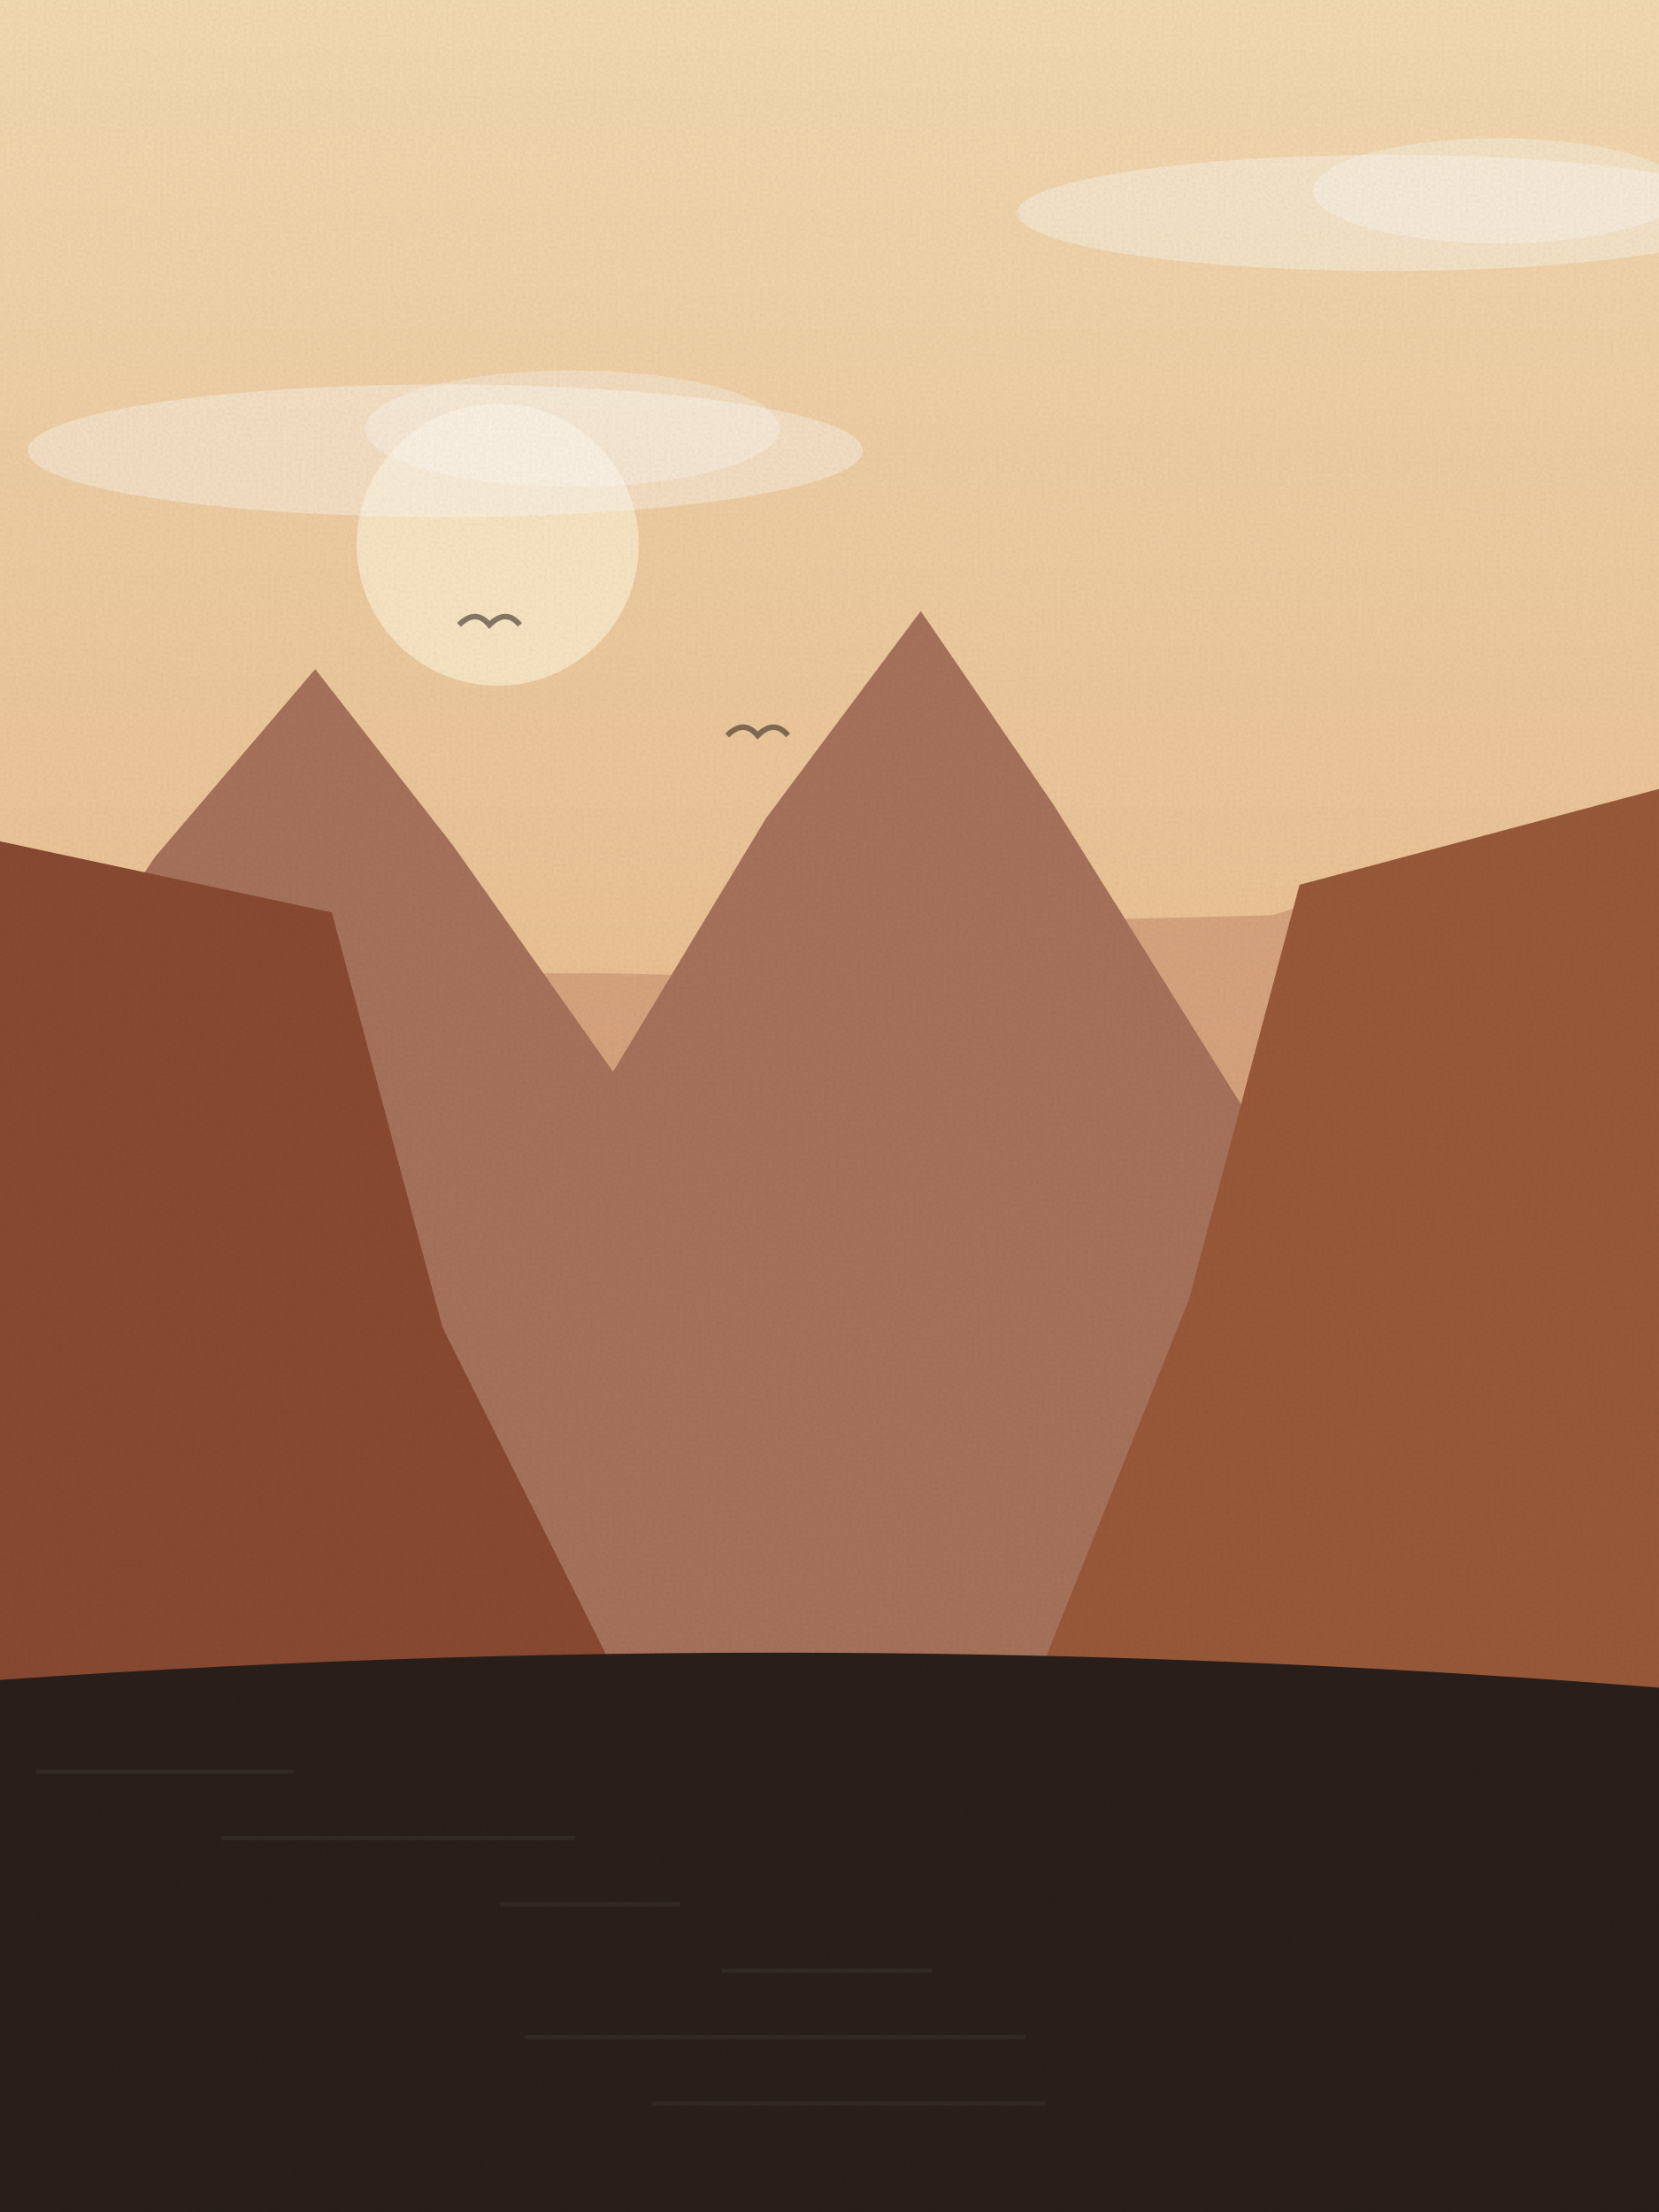
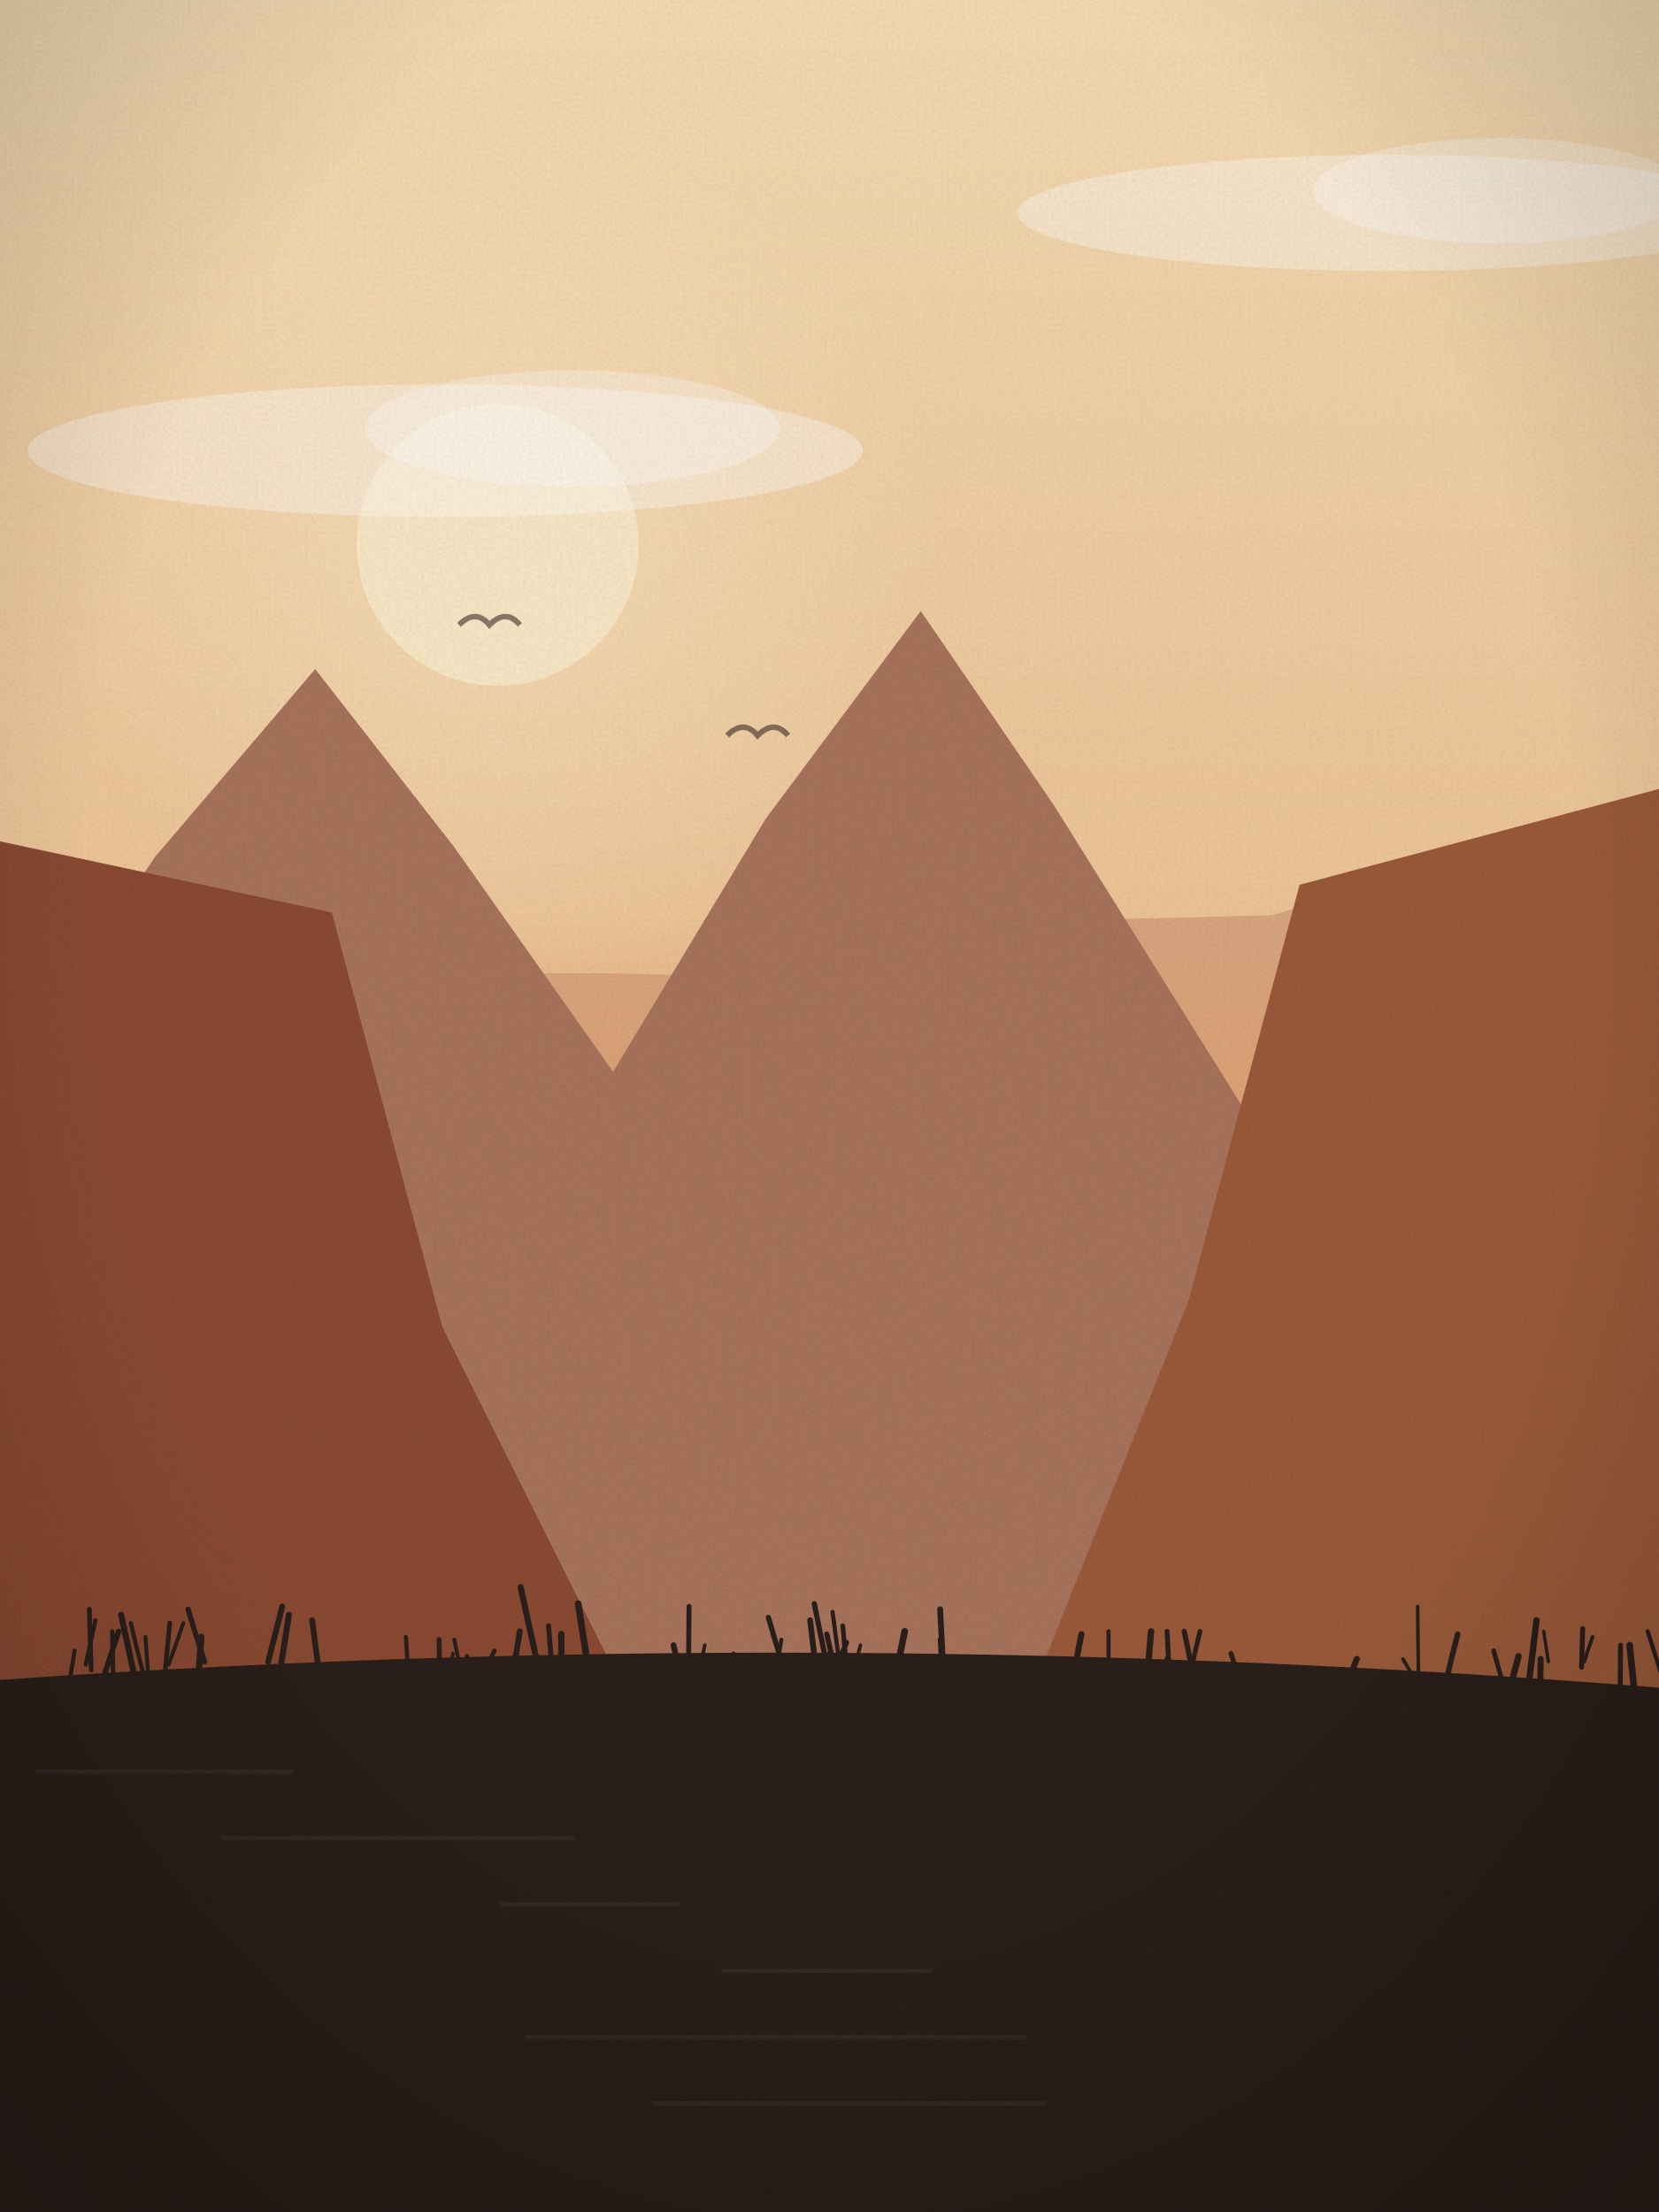
<svg xmlns="http://www.w3.org/2000/svg" viewBox="0 0 600 800" width="600" height="800">
  <defs>
    <linearGradient id="sk" x1="0" y1="0" x2="0" y2="1">
      <stop offset="0" stop-color="#f5dcb4" />
      <stop offset="1" stop-color="#e3a46e" />
    </linearGradient>
    <linearGradient id="wt" x1="0" y1="0" x2="0" y2="1">
      <stop offset="0" stop-color="#a8735c" />
      <stop offset="1" stop-color="#2a1f1a" />
    </linearGradient>
+     <radialGradient id="sg" cx=".5" cy=".5" r=".5">
+       <stop offset="0" stop-color="#fbe9c8" stop-opacity=".55" />
+       <stop offset="1" stop-color="#fbe9c8" stop-opacity="0" />
+     </radialGradient>
+     <linearGradient id="hz" x1="0" y1="0" x2="0" y2="1">
+       <stop offset="0" stop-color="#e3a46e" stop-opacity="0" />
+       <stop offset=".6" stop-color="#e3a46e" stop-opacity=".55" />
+       <stop offset="1" stop-color="#e3a46e" stop-opacity="0" />
+     </linearGradient>
+     <radialGradient id="vg" cx=".5" cy=".42" r=".75">
+       <stop offset=".6" stop-color="#000" stop-opacity="0" />
+       <stop offset="1" stop-color="#000" stop-opacity=".22" />
+     </radialGradient>
    <filter id="gr">
      <feTurbulence type="fractalNoise" baseFrequency=".9" numOctaves="2" seed="23" />
      <feColorMatrix values="0 0 0 0 0  0 0 0 0 0  0 0 0 0 0  0 0 0 .07 0" />
      <feComposite in2="SourceGraphic" operator="in" />
    </filter>
  </defs>
  <rect width="600" height="800" fill="url(#sk)" />
-   <circle cx="180" cy="197" r="51" fill="#fbe9c8" opacity=".9" />
+   <circle cx="180" cy="197" r="162" fill="url(#sg)" />
+   <circle cx="180" cy="197" r="51" fill="#fbe9c8" opacity=".92" />
  <ellipse cx="161" cy="163" rx="151" ry="24" fill="#fff" opacity=".35" />
  <ellipse cx="207" cy="155" rx="75" ry="21" fill="#fff" opacity=".3" />
  <ellipse cx="502" cy="77" rx="134" ry="21" fill="#fff" opacity=".35" />
  <ellipse cx="542" cy="69" rx="67" ry="19" fill="#fff" opacity=".3" />
  <path d="M263,266 q6,-6 11,0 q6,-6 11,0" fill="none" stroke="#2a1f1a" stroke-width="2" opacity=".55" />
  <path d="M315,288 q7,-7 14,0 q7,-7 14,0" fill="none" stroke="#2a1f1a" stroke-width="2" opacity=".55" />
  <path d="M166,226 q6,-6 11,0 q6,-6 11,0" fill="none" stroke="#2a1f1a" stroke-width="2" opacity=".55" />
  <path d="M-20,800 L-20,354 L20,346 L60,343 L100,340 L140,341 L180,352 L220,352 L260,353 L300,351 L340,345 L380,333 L420,332 L460,331 L500,319 L540,330 L580,325 L620,326 L640,800 Z" fill="#c98d6e" opacity=".55" />
+   <rect x="0" y="330" width="600" height="120" fill="url(#hz)" />
  <path d="M-20,470 L-51,470 L56,310 L114,242 L164,306 L280,470 L195,470 L284,330 L333,270 L374,326 L470,470 L172,470 L277,296 L333,221 L381,291 L493,470 L620,470 L620,800 L-20,800 Z" fill="#a8735c" />
  <path d="M-20,800 L-20,300 L120,330 L160,480 L230,620 L250,800 Z" fill="#8a4a32" />
  <path d="M620,800 L620,280 L470,320 L430,470 L370,620 L350,800 Z" fill="#9a5a3a" />
  <path d="M250,800 L300,560 L350,800 Z" fill="#a8735c" opacity=".8" />
  <path d="M-20,800 L-20,609 Q300.0,585 620,612 L620,800 Z" fill="#2a1f1a" />
  <rect x="13" y="640" width="93" height="1.5" fill="#fff" opacity=".05" />
  <rect x="80" y="664" width="128" height="1.5" fill="#fff" opacity=".05" />
  <rect x="181" y="688" width="65" height="1.5" fill="#fff" opacity=".05" />
  <rect x="261" y="712" width="76" height="1.5" fill="#fff" opacity=".05" />
  <rect x="190" y="736" width="181" height="1.5" fill="#fff" opacity=".05" />
  <rect x="236" y="760" width="142" height="1.5" fill="#fff" opacity=".05" />
+   <path d="M194,600 q-2.9,-13 -5.7,-26" fill="none" stroke="#2a1f1a" stroke-width="2.2" stroke-linecap="round" />
+   <path d="M601,606 q-2.5,-8 -5.1,-16" fill="none" stroke="#2a1f1a" stroke-width="1.5" stroke-linecap="round" />
+   <path d="M513,609 q-2.8,-4 -5.6,-9" fill="none" stroke="#2a1f1a" stroke-width="1.3" stroke-linecap="round" />
+   <path d="M148,610 q-0.6,-9 -1.2,-18" fill="none" stroke="#2a1f1a" stroke-width="1.5" stroke-linecap="round" />
+   <path d="M33,604 q-0.4,-11 -0.7,-22" fill="none" stroke="#2a1f1a" stroke-width="1.7" stroke-linecap="round" />
+   <path d="M200,608 q-0.8,-10 -1.6,-20" fill="none" stroke="#2a1f1a" stroke-width="1.8" stroke-linecap="round" />
+   <path d="M513,606 q-0.2,-13 -0.3,-25" fill="none" stroke="#2a1f1a" stroke-width="1.3" stroke-linecap="round" />
+   <path d="M52,606 q-2.4,-9 -4.7,-19" fill="none" stroke="#2a1f1a" stroke-width="1.5" stroke-linecap="round" />
+   <path d="M401,612 q-0.1,-11 -0.1,-22" fill="none" stroke="#2a1f1a" stroke-width="1.5" stroke-linecap="round" />
+   <path d="M292,613 q-0.6,-6 -1.2,-12" fill="none" stroke="#2a1f1a" stroke-width="2.1" stroke-linecap="round" />
+   <path d="M296,611 q-1.5,-12 -3.0,-25" fill="none" stroke="#2a1f1a" stroke-width="2.1" stroke-linecap="round" />
+   <path d="M572,603 q0.2,-7 0.4,-14" fill="none" stroke="#2a1f1a" stroke-width="1.8" stroke-linecap="round" />
+   <path d="M41,610 q-0.2,-10 -0.4,-20" fill="none" stroke="#2a1f1a" stroke-width="1.6" stroke-linecap="round" />
+   <path d="M422,613 q0.1,-6 0.3,-13" fill="none" stroke="#2a1f1a" stroke-width="2.3" stroke-linecap="round" />
+   <path d="M387,613 q2.0,-11 4.1,-22" fill="none" stroke="#2a1f1a" stroke-width="2.2" stroke-linecap="round" />
+   <path d="M307,612 q-1.1,-12 -2.2,-24" fill="none" stroke="#2a1f1a" stroke-width="1.7" stroke-linecap="round" />
+   <path d="M341,601 q-0.5,-9 -1.0,-19" fill="none" stroke="#2a1f1a" stroke-width="2.1" stroke-linecap="round" />
+   <path d="M97,601 q2.5,-10 5.1,-20" fill="none" stroke="#2a1f1a" stroke-width="2.1" stroke-linecap="round" />
+   <path d="M203,602 q-0.0,-6 -0.0,-11" fill="none" stroke="#2a1f1a" stroke-width="2.3" stroke-linecap="round" />
+   <path d="M54,611 q-0.7,-10 -1.4,-19" fill="none" stroke="#2a1f1a" stroke-width="1.4" stroke-linecap="round" />
+   <path d="M433,613 q-2.4,-12 -4.7,-23" fill="none" stroke="#2a1f1a" stroke-width="1.9" stroke-linecap="round" />
+   <path d="M304,605 q-1.4,-11 -2.9,-22" fill="none" stroke="#2a1f1a" stroke-width="1.5" stroke-linecap="round" />
+   <path d="M25,609 q1.0,-6 2.0,-12" fill="none" stroke="#2a1f1a" stroke-width="1.5" stroke-linecap="round" />
+   <path d="M115,602 q-1.1,-8 -2.1,-16" fill="none" stroke="#2a1f1a" stroke-width="2.1" stroke-linecap="round" />
+   <path d="M300,614 q-0.2,-8 -0.4,-16" fill="none" stroke="#2a1f1a" stroke-width="1.2" stroke-linecap="round" />
+   <path d="M586,609 q0.0,-7 0.1,-14" fill="none" stroke="#2a1f1a" stroke-width="1.8" stroke-linecap="round" />
+   <path d="M175,606 q1.9,-5 3.8,-9" fill="none" stroke="#2a1f1a" stroke-width="1.6" stroke-linecap="round" />
+   <path d="M601,606 q0.9,-6 1.8,-12" fill="none" stroke="#2a1f1a" stroke-width="1.5" stroke-linecap="round" />
+   <path d="M168,611 q-1.8,-9 -3.7,-18" fill="none" stroke="#2a1f1a" stroke-width="1.4" stroke-linecap="round" />
+   <path d="M248,614 q-2.2,-9 -4.4,-19" fill="none" stroke="#2a1f1a" stroke-width="2.1" stroke-linecap="round" />
+   <path d="M281,603 q0.8,-5 1.6,-10" fill="none" stroke="#2a1f1a" stroke-width="1.4" stroke-linecap="round" />
+   <path d="M418,613 q-1.8,-5 -3.5,-11" fill="none" stroke="#2a1f1a" stroke-width="1.3" stroke-linecap="round" />
+   <path d="M49,608 q-2.6,-12 -5.2,-24" fill="none" stroke="#2a1f1a" stroke-width="2.2" stroke-linecap="round" />
+   <path d="M523,608 q2.1,-9 4.2,-17" fill="none" stroke="#2a1f1a" stroke-width="2.0" stroke-linecap="round" />
+   <path d="M308,607 q1.6,-6 3.2,-12" fill="none" stroke="#2a1f1a" stroke-width="1.3" stroke-linecap="round" />
+   <path d="M415,606 q0.6,-8 1.3,-16" fill="none" stroke="#2a1f1a" stroke-width="2.3" stroke-linecap="round" />
+   <path d="M263,614 q1.2,-8 2.3,-16" fill="none" stroke="#2a1f1a" stroke-width="1.4" stroke-linecap="round" />
+   <path d="M486,611 q2.4,-5 4.7,-11" fill="none" stroke="#2a1f1a" stroke-width="2.2" stroke-linecap="round" />
+   <path d="M74,601 q-3.0,-9 -6.0,-19" fill="none" stroke="#2a1f1a" stroke-width="1.9" stroke-linecap="round" />
+   <path d="M252,609 q1.4,-7 2.9,-14" fill="none" stroke="#2a1f1a" stroke-width="1.3" stroke-linecap="round" />
+   <path d="M299,602 q-2.3,-11 -4.5,-22" fill="none" stroke="#2a1f1a" stroke-width="1.9" stroke-linecap="round" />
+   <path d="M59,612 q1.2,-12 2.4,-25" fill="none" stroke="#2a1f1a" stroke-width="1.7" stroke-linecap="round" />
+   <path d="M423,607 q-0.5,-8 -0.9,-17" fill="none" stroke="#2a1f1a" stroke-width="1.8" stroke-linecap="round" />
+   <path d="M323,611 q2.1,-11 4.2,-21" fill="none" stroke="#2a1f1a" stroke-width="2.4" stroke-linecap="round" />
+   <path d="M283,602 q-2.5,-8 -5.1,-17" fill="none" stroke="#2a1f1a" stroke-width="1.9" stroke-linecap="round" />
+   <path d="M37,608 q2.9,-9 5.9,-18" fill="none" stroke="#2a1f1a" stroke-width="2.0" stroke-linecap="round" />
+   <path d="M185,609 q1.5,-10 3.0,-19" fill="none" stroke="#2a1f1a" stroke-width="2.1" stroke-linecap="round" />
+   <path d="M557,611 q0.1,-6 0.2,-11" fill="none" stroke="#2a1f1a" stroke-width="2.2" stroke-linecap="round" />
+   <path d="M72,603 q0.4,-5 0.8,-11" fill="none" stroke="#2a1f1a" stroke-width="2.3" stroke-linecap="round" />
+   <path d="M31,602 q1.8,-8 3.5,-16" fill="none" stroke="#2a1f1a" stroke-width="1.5" stroke-linecap="round" />
+   <path d="M249,606 q0.1,-13 0.2,-25" fill="none" stroke="#2a1f1a" stroke-width="1.8" stroke-linecap="round" />
+   <path d="M591,611 q-0.8,-8 -1.6,-16" fill="none" stroke="#2a1f1a" stroke-width="2.4" stroke-linecap="round" />
+   <path d="M162,610 q0.9,-6 1.8,-12" fill="none" stroke="#2a1f1a" stroke-width="1.3" stroke-linecap="round" />
+   <path d="M301,605 q2.6,-5 5.2,-11" fill="none" stroke="#2a1f1a" stroke-width="1.8" stroke-linecap="round" />
+   <path d="M431,603 q1.5,-7 3.0,-13" fill="none" stroke="#2a1f1a" stroke-width="1.7" stroke-linecap="round" />
+   <path d="M560,601 q-0.8,-5 -1.7,-11" fill="none" stroke="#2a1f1a" stroke-width="1.2" stroke-linecap="round" />
+   <path d="M203,612 q2.0,-4 4.0,-8" fill="none" stroke="#2a1f1a" stroke-width="2.2" stroke-linecap="round" />
+   <path d="M303,608 q-2.0,-8 -4.0,-17" fill="none" stroke="#2a1f1a" stroke-width="1.9" stroke-linecap="round" />
+   <path d="M341,607 q-0.4,-7 -0.8,-14" fill="none" stroke="#2a1f1a" stroke-width="2.1" stroke-linecap="round" />
+   <path d="M449,610 q-1.9,-6 -3.8,-12" fill="none" stroke="#2a1f1a" stroke-width="1.8" stroke-linecap="round" />
+   <path d="M159,602 q-0.1,-4 -0.2,-9" fill="none" stroke="#2a1f1a" stroke-width="1.8" stroke-linecap="round" />
+   <path d="M213,605 q-2.0,-13 -3.9,-25" fill="none" stroke="#2a1f1a" stroke-width="2.4" stroke-linecap="round" />
+   <path d="M543,607 q-1.4,-5 -2.8,-10" fill="none" stroke="#2a1f1a" stroke-width="1.7" stroke-linecap="round" />
+   <path d="M573,601 q1.5,-5 3.0,-9" fill="none" stroke="#2a1f1a" stroke-width="1.3" stroke-linecap="round" />
+   <path d="M61,602 q2.6,-7 5.3,-15" fill="none" stroke="#2a1f1a" stroke-width="1.4" stroke-linecap="round" />
+   <path d="M274,609 q1.3,-4 2.6,-9" fill="none" stroke="#2a1f1a" stroke-width="2.2" stroke-linecap="round" />
+   <path d="M553,608 q1.4,-11 2.7,-22" fill="none" stroke="#2a1f1a" stroke-width="2.3" stroke-linecap="round" />
+   <path d="M546,611 q1.6,-6 3.2,-12" fill="none" stroke="#2a1f1a" stroke-width="2.3" stroke-linecap="round" />
+   <path d="M101,606 q1.8,-11 3.5,-22" fill="none" stroke="#2a1f1a" stroke-width="2.2" stroke-linecap="round" />
+   <path d="M168,611 q0.4,-6 0.9,-12" fill="none" stroke="#2a1f1a" stroke-width="1.6" stroke-linecap="round" />
+   <rect width="600" height="800" fill="url(#vg)" />
  <rect width="600" height="800" filter="url(#gr)" opacity=".9" />
</svg>
